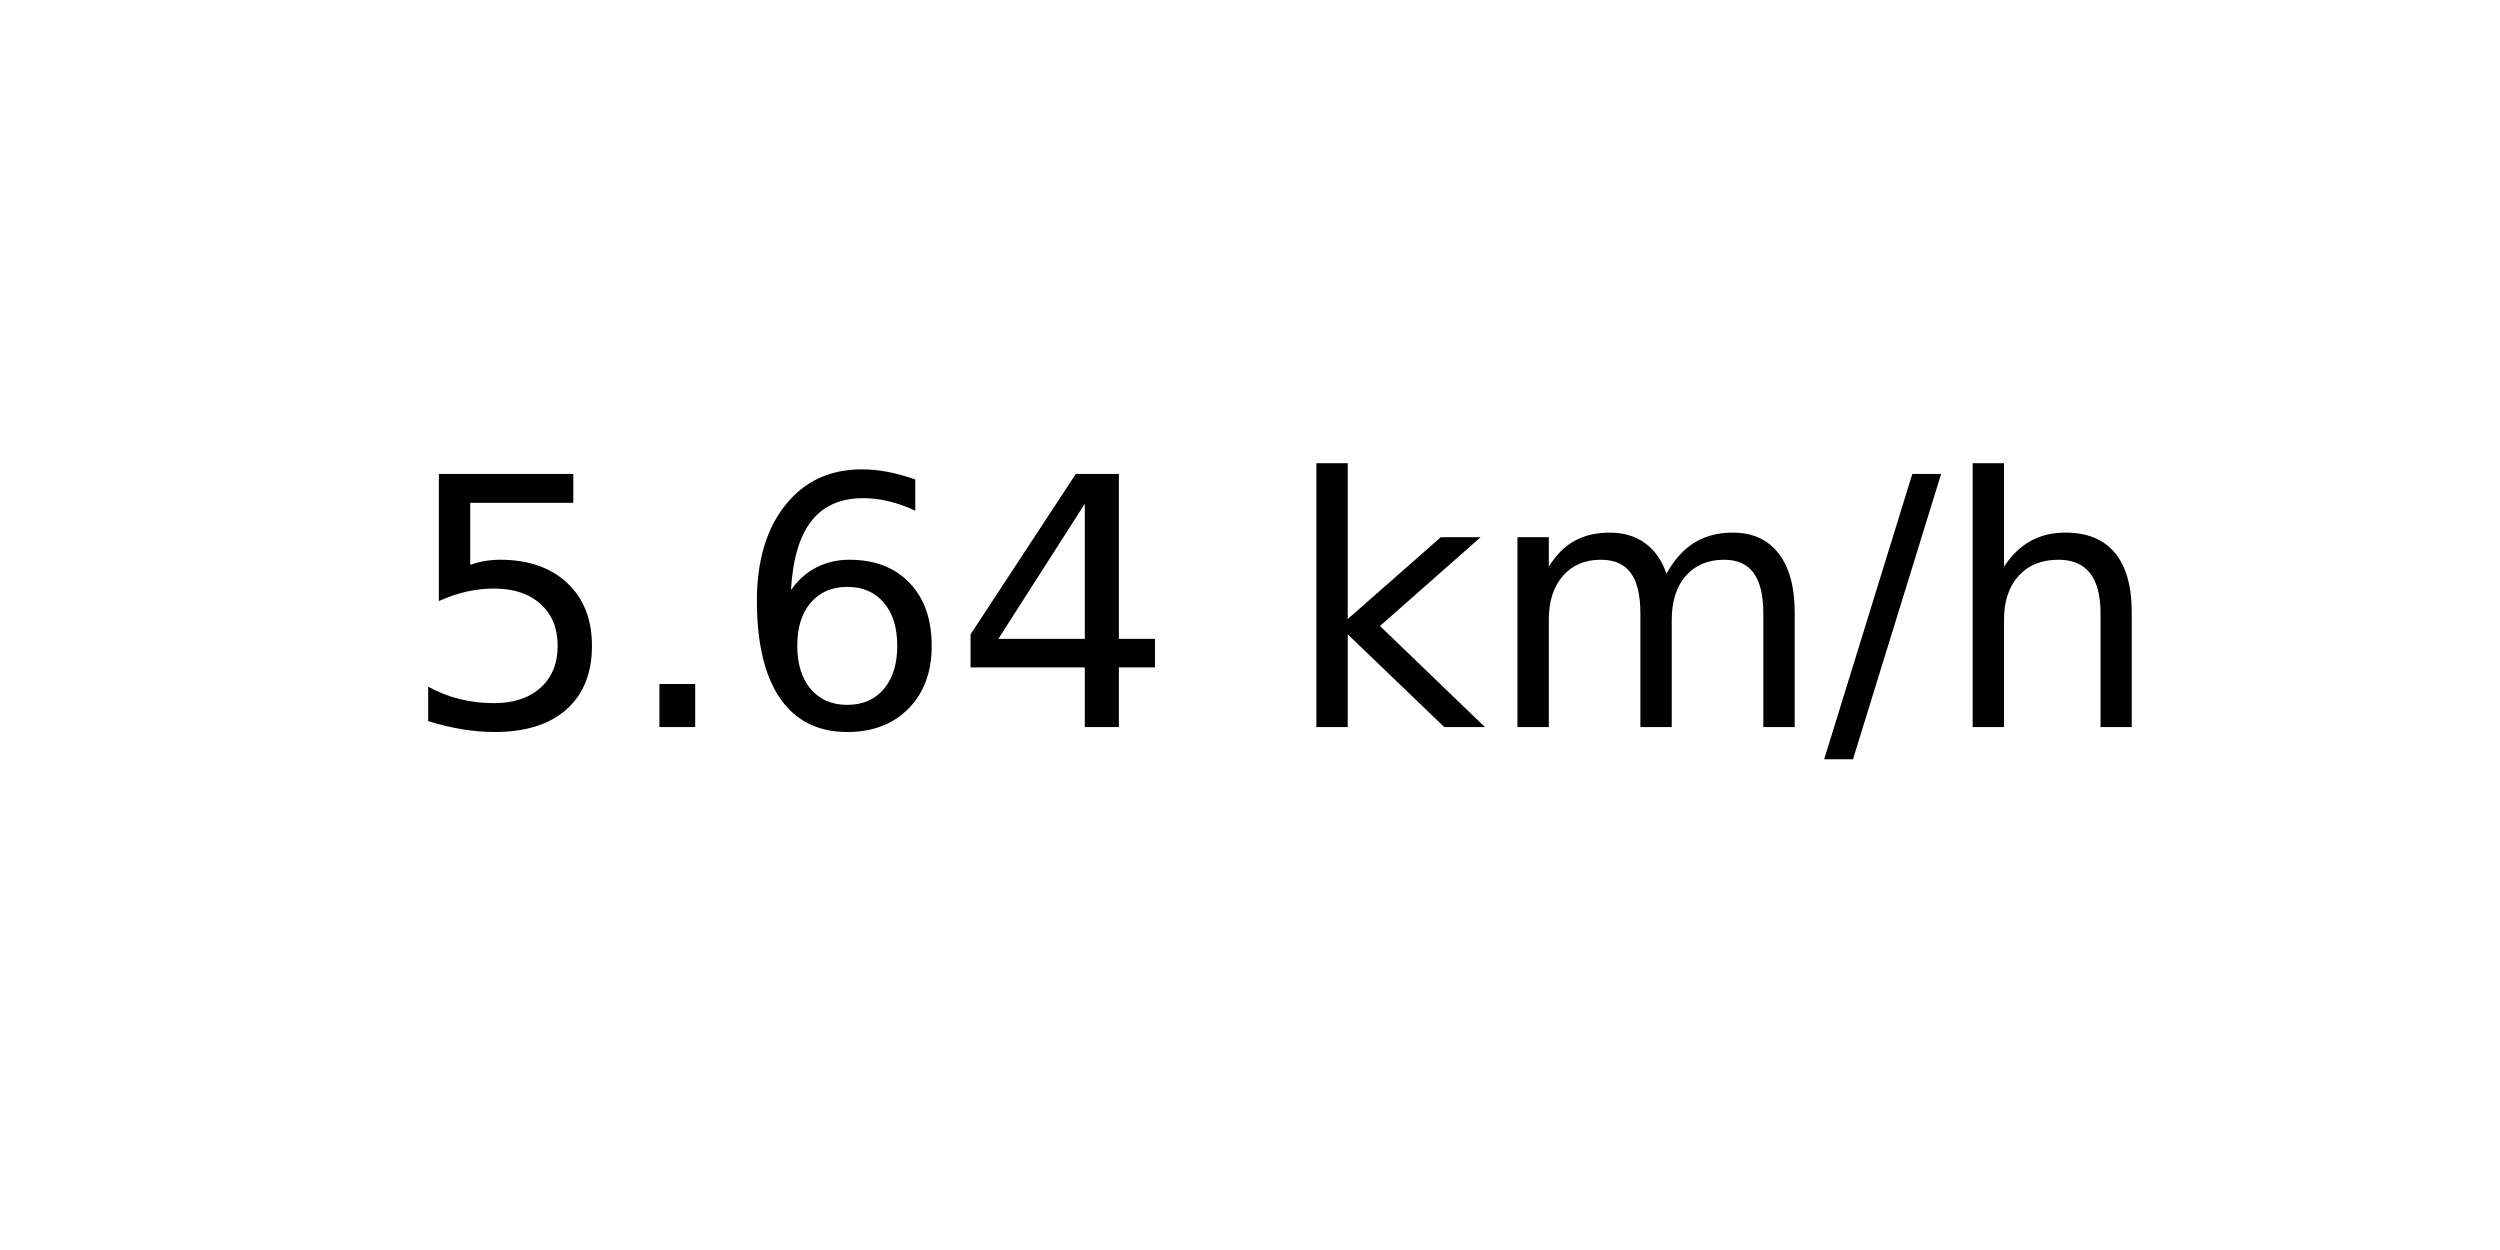
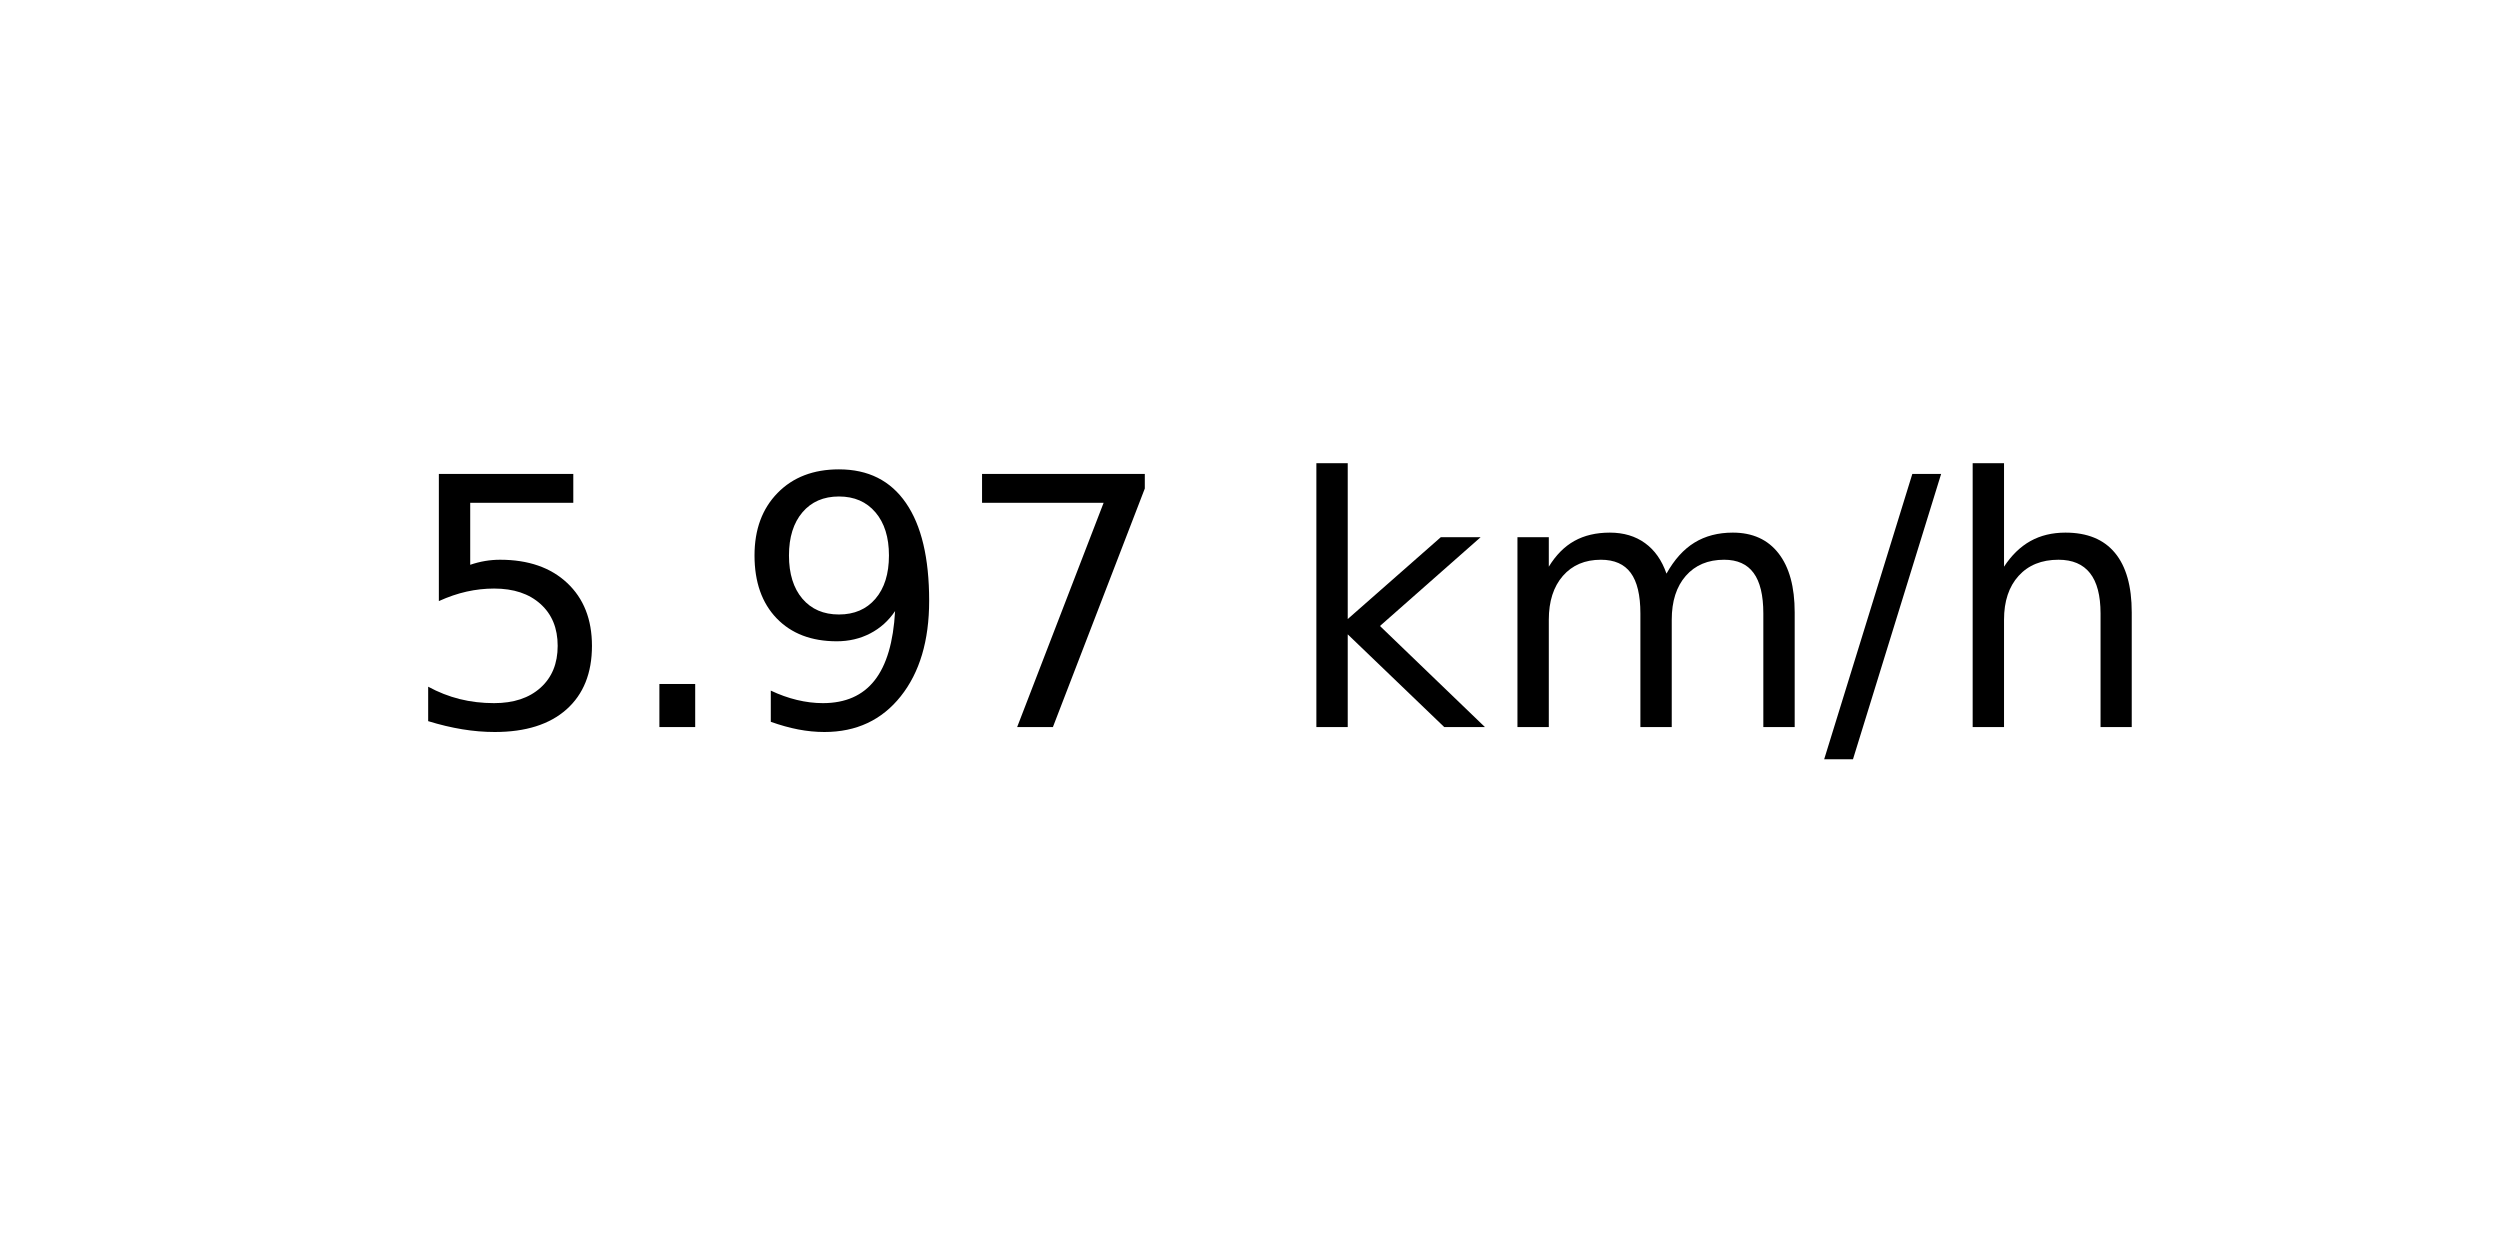
<svg xmlns="http://www.w3.org/2000/svg" xmlns:xlink="http://www.w3.org/1999/xlink" width="72pt" height="36pt" viewBox="0 0 72 36" version="1.1">
  <defs>
    <style type="text/css">*{stroke-linejoin: round; stroke-linecap: butt}</style>
  </defs>
  <g id="figure_1">
    <g id="axes_1">
      <g id="text_1">
        <g transform="translate(11.55937 20.93937) scale(0.1 -0.1)">
          <defs>
            <path id="DejaVuSans-35" d="M 691 4666  L 3169 4666  L 3169 4134  L 1269 4134  L 1269 2991  Q 1406 3038 1543 3061  Q 1681 3084 1819 3084  Q 2600 3084 3056 2656  Q 3513 2228 3513 1497  Q 3513 744 3044 326  Q 2575 -91 1722 -91  Q 1428 -91 1123 -41  Q 819 9 494 109  L 494 744  Q 775 591 1075 516  Q 1375 441 1709 441  Q 2250 441 2565 725  Q 2881 1009 2881 1497  Q 2881 1984 2565 2268  Q 2250 2553 1709 2553  Q 1456 2553 1204 2497  Q 953 2441 691 2322  L 691 4666  z " transform="scale(0.015625)" />
            <path id="DejaVuSans-2e" d="M 684 794  L 1344 794  L 1344 0  L 684 0  L 684 794  z " transform="scale(0.015625)" />
-             <path id="DejaVuSans-36" d="M 2113 2584  Q 1688 2584 1439 2293  Q 1191 2003 1191 1497  Q 1191 994 1439 701  Q 1688 409 2113 409  Q 2538 409 2786 701  Q 3034 994 3034 1497  Q 3034 2003 2786 2293  Q 2538 2584 2113 2584  z M 3366 4563  L 3366 3988  Q 3128 4100 2886 4159  Q 2644 4219 2406 4219  Q 1781 4219 1451 3797  Q 1122 3375 1075 2522  Q 1259 2794 1537 2939  Q 1816 3084 2150 3084  Q 2853 3084 3261 2657  Q 3669 2231 3669 1497  Q 3669 778 3244 343  Q 2819 -91 2113 -91  Q 1303 -91 875 529  Q 447 1150 447 2328  Q 447 3434 972 4092  Q 1497 4750 2381 4750  Q 2619 4750 2861 4703  Q 3103 4656 3366 4563  z " transform="scale(0.015625)" />
-             <path id="DejaVuSans-34" d="M 2419 4116  L 825 1625  L 2419 1625  L 2419 4116  z M 2253 4666  L 3047 4666  L 3047 1625  L 3713 1625  L 3713 1100  L 3047 1100  L 3047 0  L 2419 0  L 2419 1100  L 313 1100  L 313 1709  L 2253 4666  z " transform="scale(0.015625)" />
+             <path id="DejaVuSans-39" d="M 703 97  L 703 672  Q 941 559 1184 500  Q 1428 441 1663 441  Q 2288 441 2617 861  Q 2947 1281 2994 2138  Q 2813 1869 2534 1725  Q 2256 1581 1919 1581  Q 1219 1581 811 2004  Q 403 2428 403 3163  Q 403 3881 828 4315  Q 1253 4750 1959 4750  Q 2769 4750 3195 4129  Q 3622 3509 3622 2328  Q 3622 1225 3098 567  Q 2575 -91 1691 -91  Q 1453 -91 1209 -44  Q 966 3 703 97  z M 1959 2075  Q 2384 2075 2632 2365  Q 2881 2656 2881 3163  Q 2881 3666 2632 3958  Q 2384 4250 1959 4250  Q 1534 4250 1286 3958  Q 1038 3666 1038 3163  Q 1038 2656 1286 2365  Q 1534 2075 1959 2075  z " transform="scale(0.015625)" />
+             <path id="DejaVuSans-37" d="M 525 4666  L 3525 4666  L 3525 4397  L 1831 0  L 1172 0  L 2766 4134  L 525 4134  L 525 4666  z " transform="scale(0.015625)" />
            <path id="DejaVuSans-20" transform="scale(0.015625)" />
            <path id="DejaVuSans-6b" d="M 581 4863  L 1159 4863  L 1159 1991  L 2875 3500  L 3609 3500  L 1753 1863  L 3688 0  L 2938 0  L 1159 1709  L 1159 0  L 581 0  L 581 4863  z " transform="scale(0.015625)" />
            <path id="DejaVuSans-6d" d="M 3328 2828  Q 3544 3216 3844 3400  Q 4144 3584 4550 3584  Q 5097 3584 5394 3201  Q 5691 2819 5691 2113  L 5691 0  L 5113 0  L 5113 2094  Q 5113 2597 4934 2840  Q 4756 3084 4391 3084  Q 3944 3084 3684 2787  Q 3425 2491 3425 1978  L 3425 0  L 2847 0  L 2847 2094  Q 2847 2600 2669 2842  Q 2491 3084 2119 3084  Q 1678 3084 1418 2786  Q 1159 2488 1159 1978  L 1159 0  L 581 0  L 581 3500  L 1159 3500  L 1159 2956  Q 1356 3278 1631 3431  Q 1906 3584 2284 3584  Q 2666 3584 2933 3390  Q 3200 3197 3328 2828  z " transform="scale(0.015625)" />
            <path id="DejaVuSans-2f" d="M 1625 4666  L 2156 4666  L 531 -594  L 0 -594  L 1625 4666  z " transform="scale(0.015625)" />
            <path id="DejaVuSans-68" d="M 3513 2113  L 3513 0  L 2938 0  L 2938 2094  Q 2938 2591 2744 2837  Q 2550 3084 2163 3084  Q 1697 3084 1428 2787  Q 1159 2491 1159 1978  L 1159 0  L 581 0  L 581 4863  L 1159 4863  L 1159 2956  Q 1366 3272 1645 3428  Q 1925 3584 2291 3584  Q 2894 3584 3203 3211  Q 3513 2838 3513 2113  z " transform="scale(0.015625)" />
          </defs>
          <use xlink:href="#DejaVuSans-35" />
          <use xlink:href="#DejaVuSans-2e" x="63.623" />
-           <use xlink:href="#DejaVuSans-36" x="95.41" />
-           <use xlink:href="#DejaVuSans-34" x="159.033" />
+           <use xlink:href="#DejaVuSans-39" x="95.41" />
+           <use xlink:href="#DejaVuSans-37" x="159.033" />
          <use xlink:href="#DejaVuSans-20" x="222.656" />
          <use xlink:href="#DejaVuSans-6b" x="254.443" />
          <use xlink:href="#DejaVuSans-6d" x="312.354" />
          <use xlink:href="#DejaVuSans-2f" x="409.766" />
          <use xlink:href="#DejaVuSans-68" x="443.457" />
        </g>
      </g>
    </g>
  </g>
</svg>
